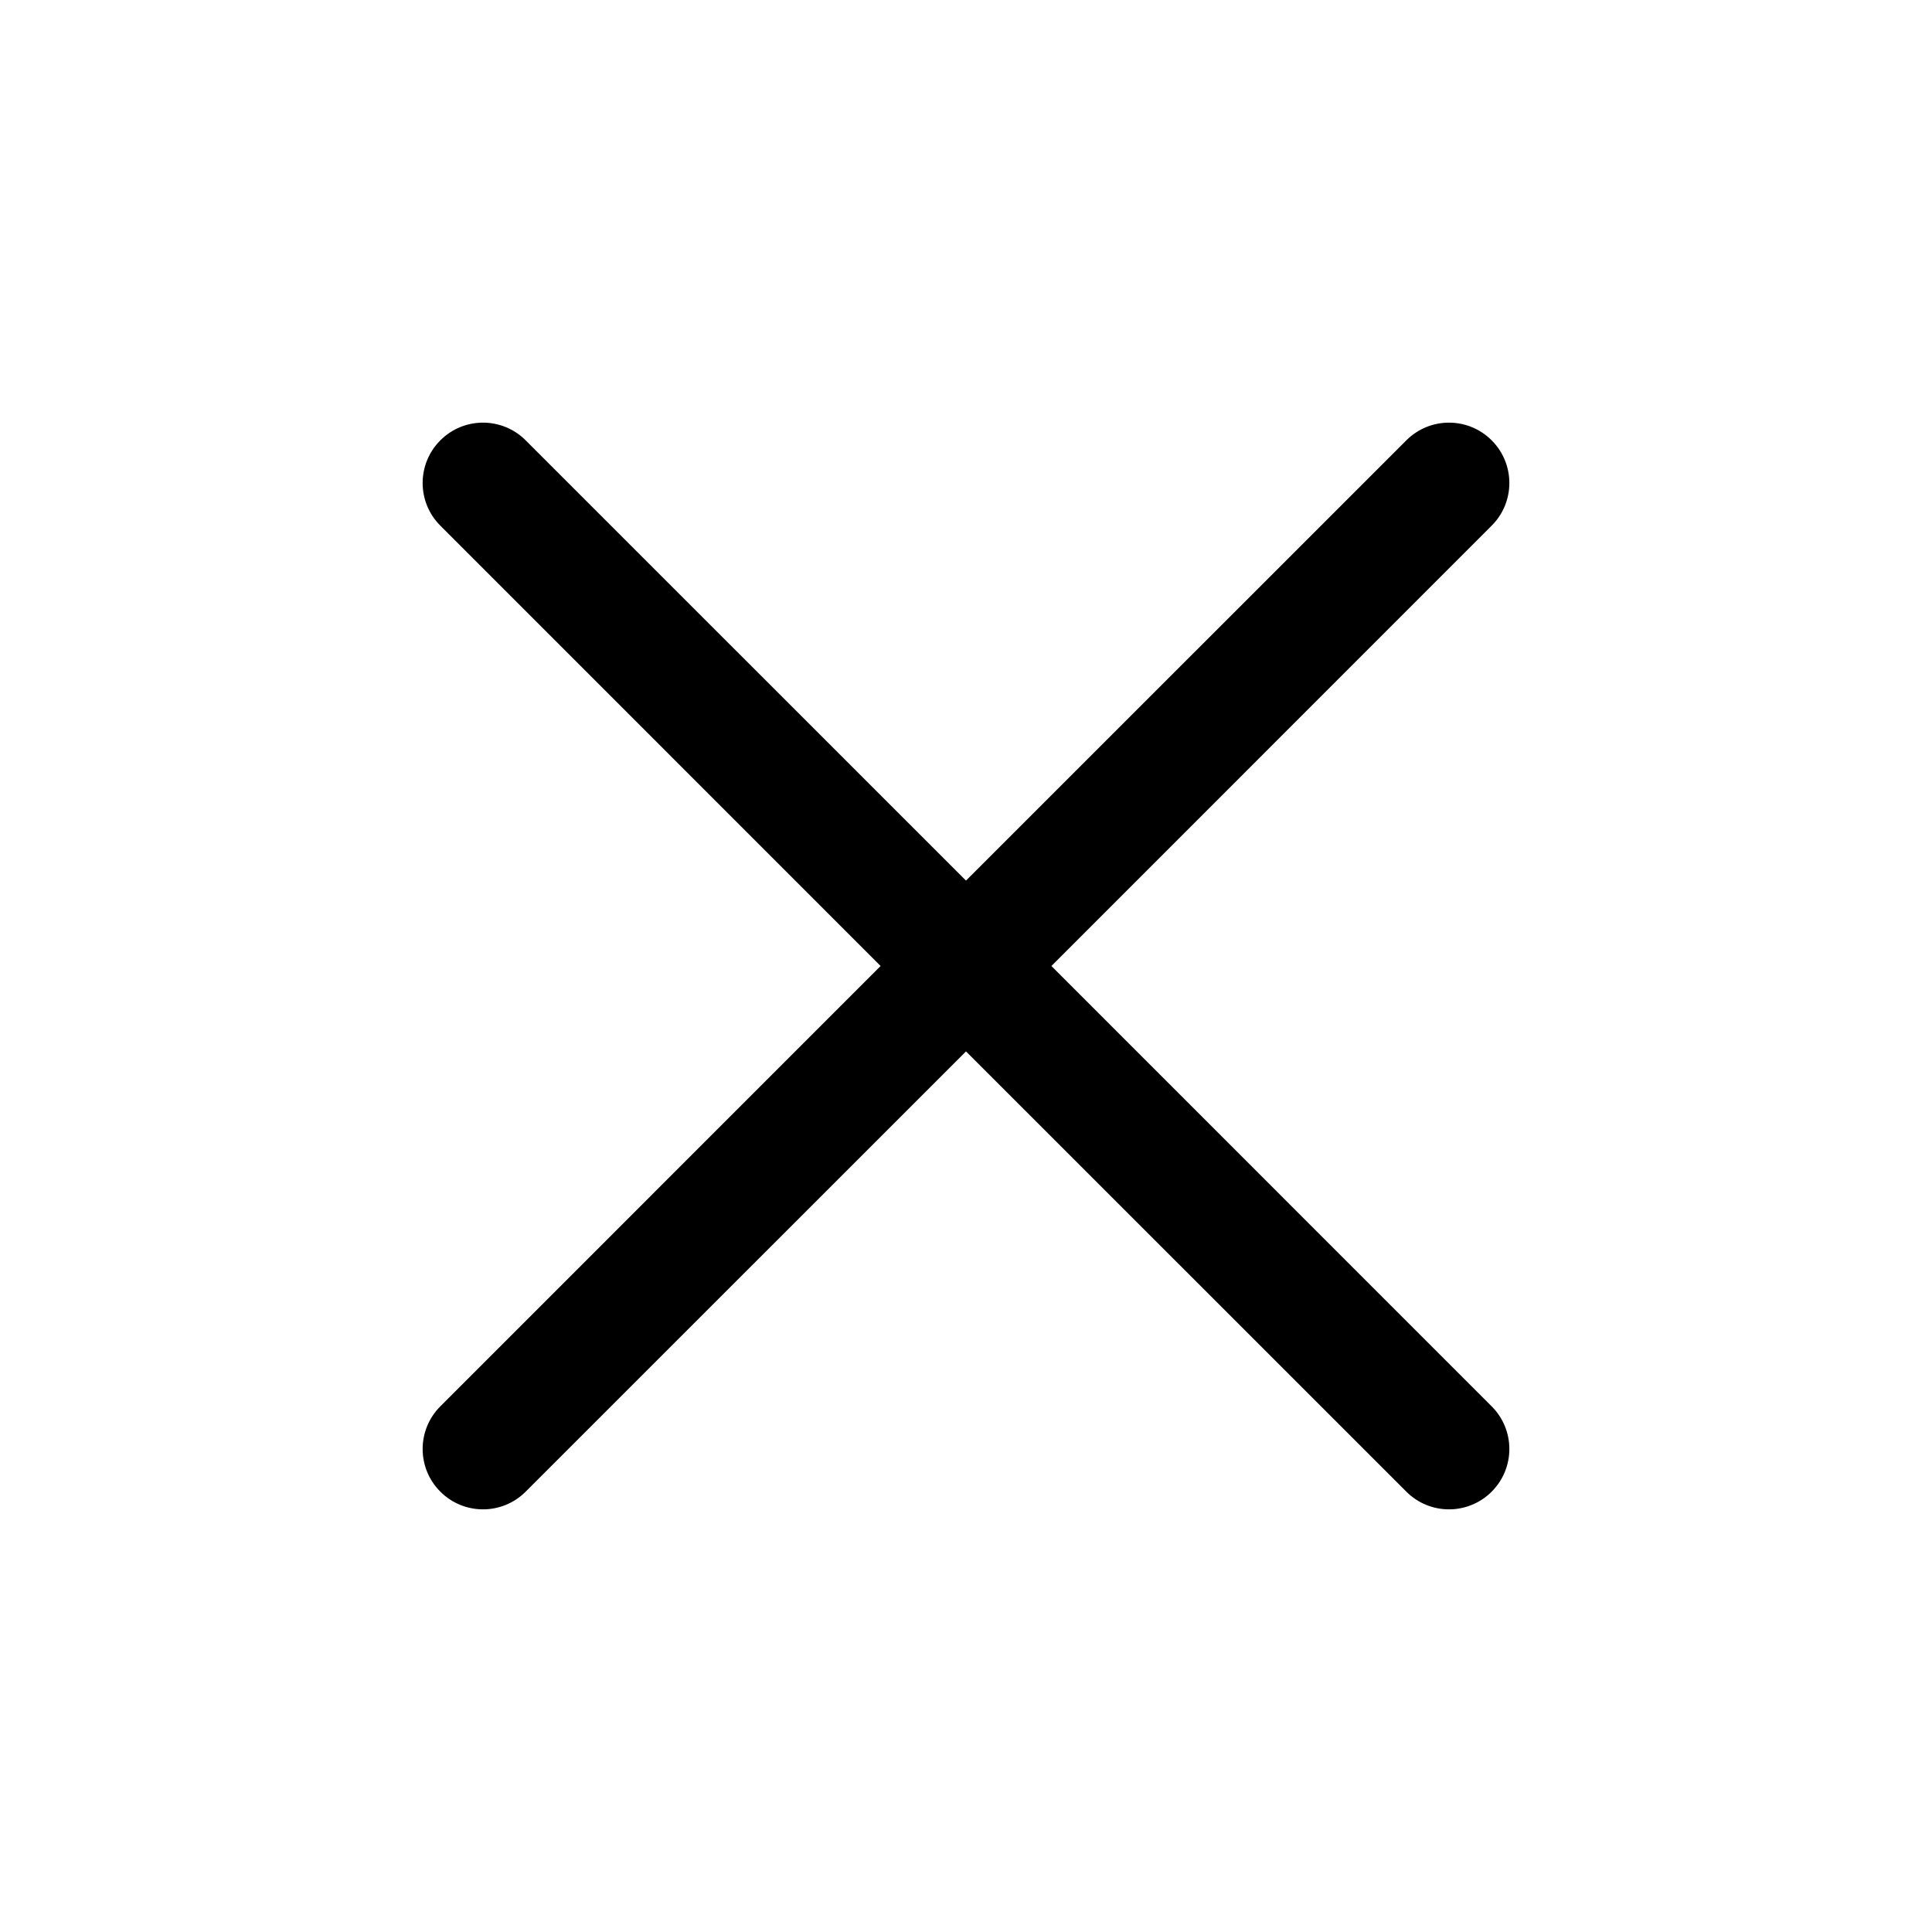
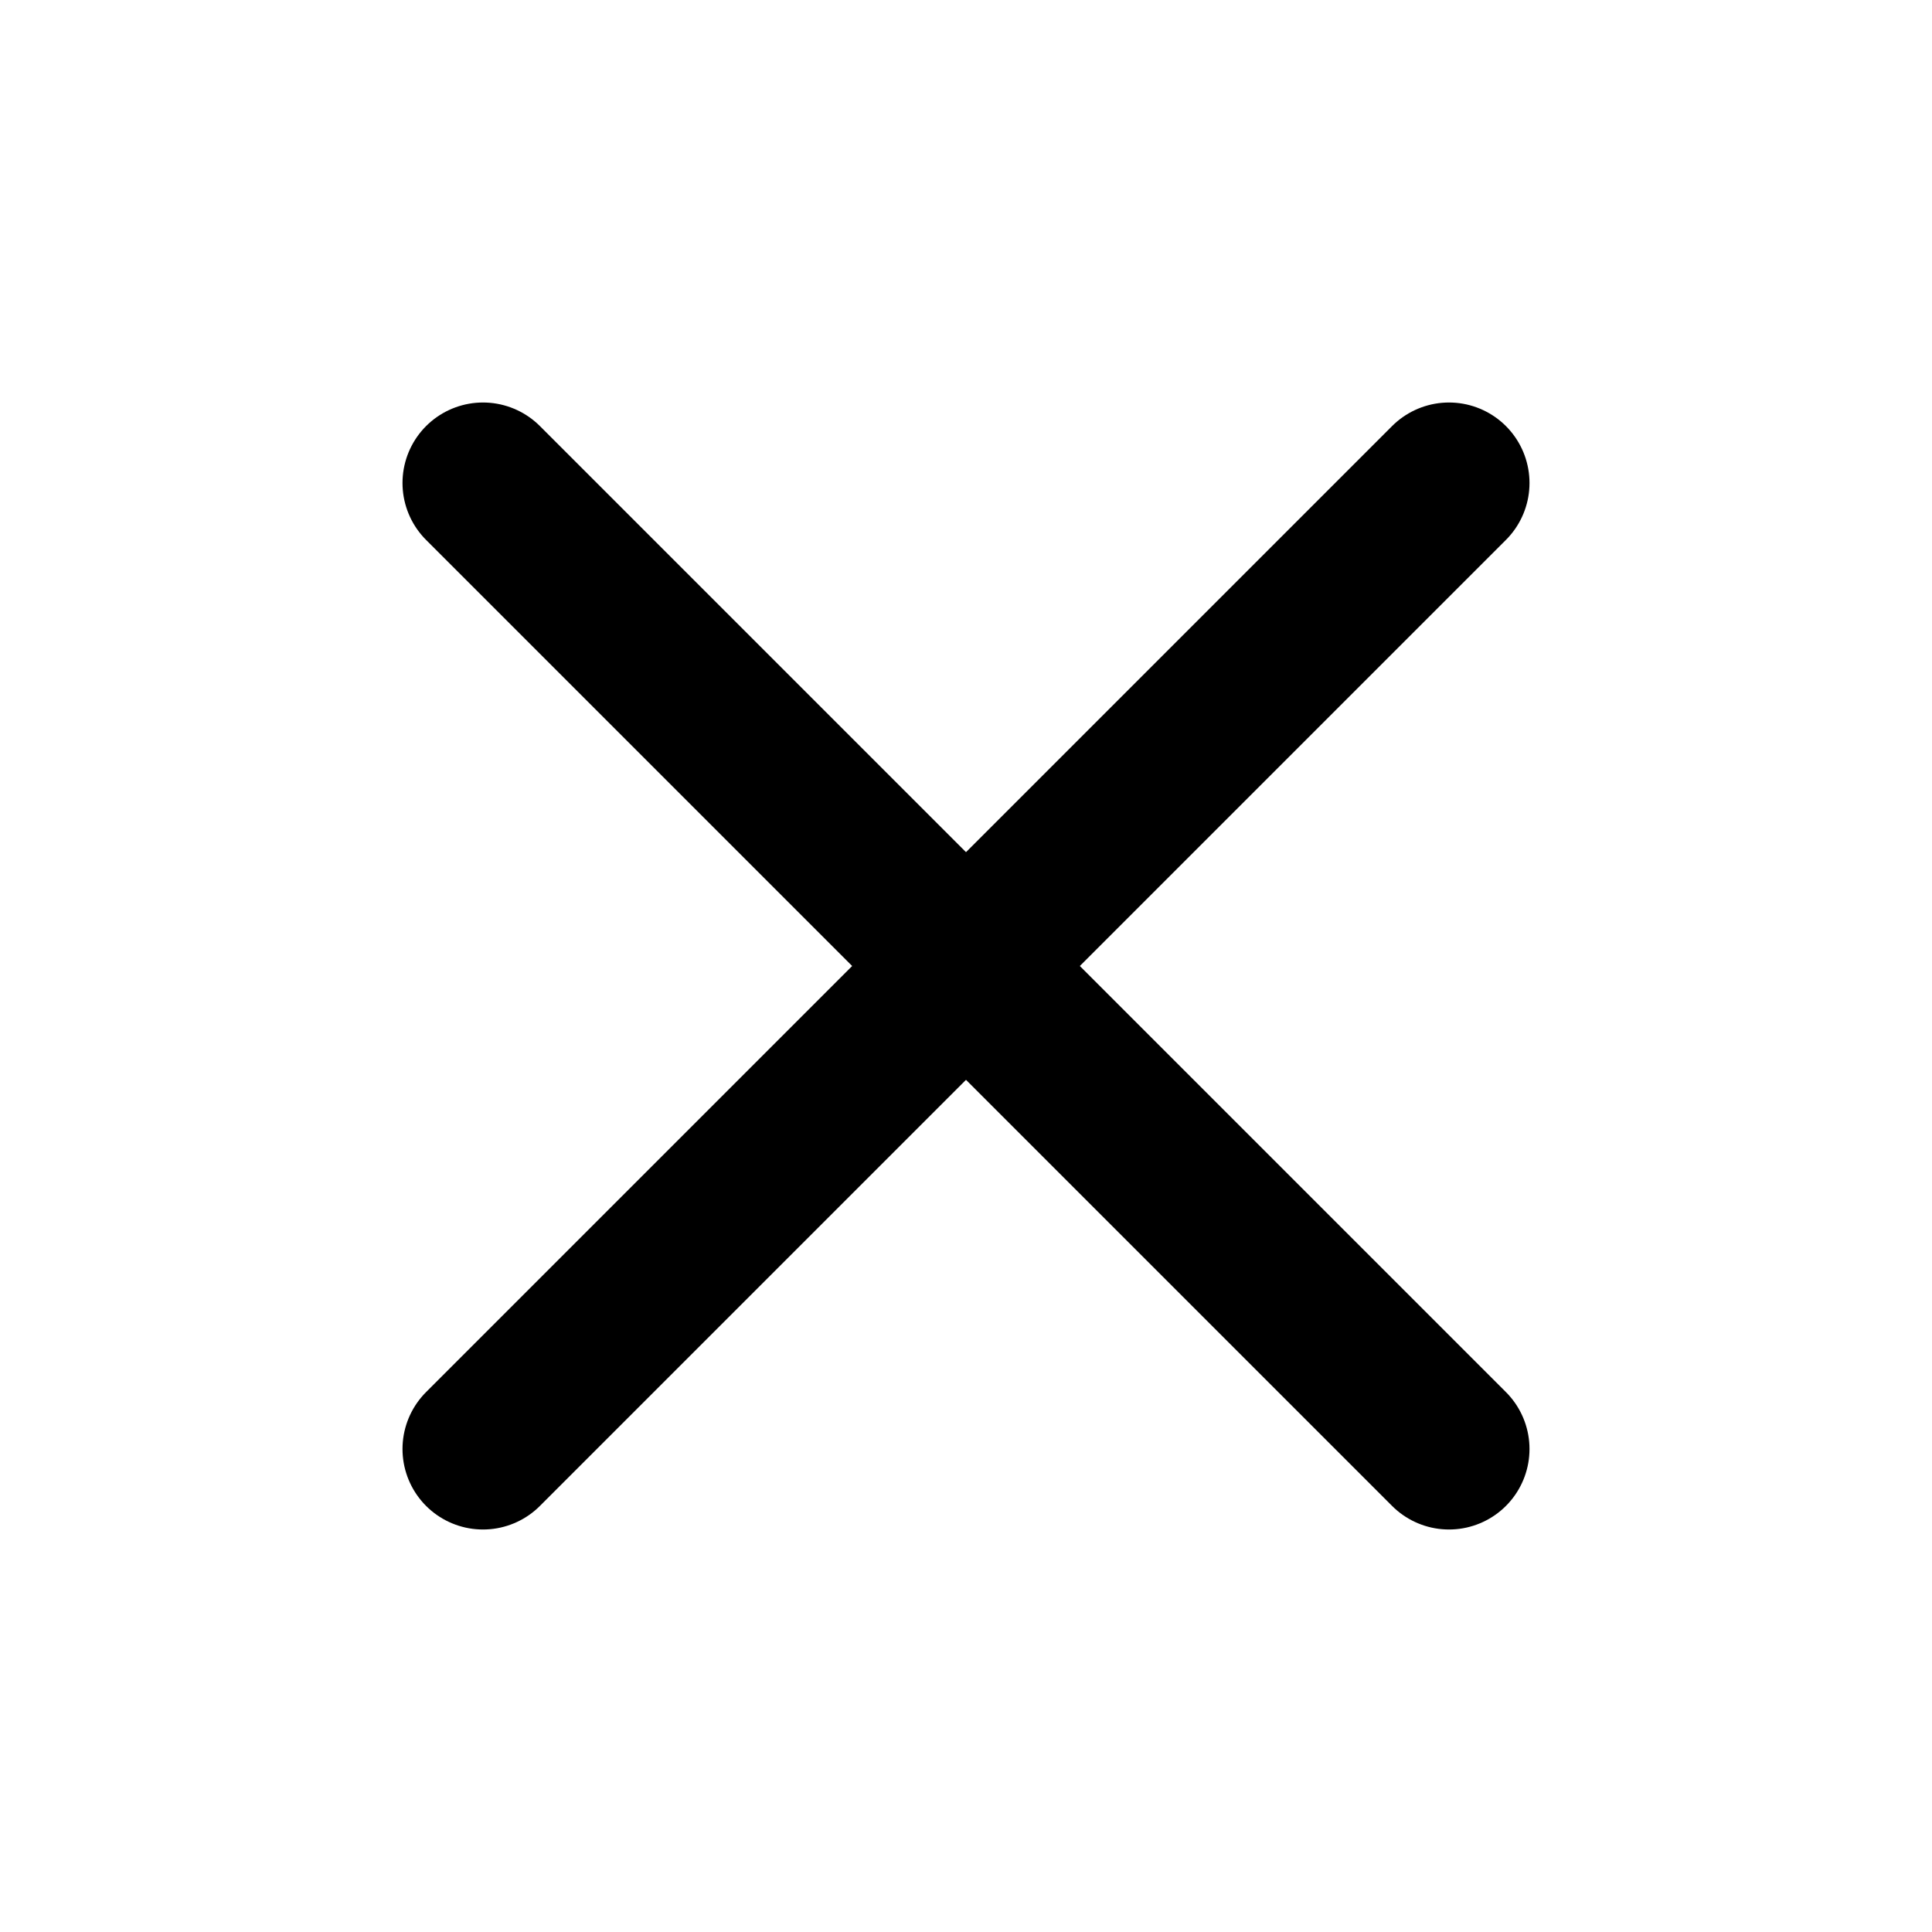
- <svg xmlns="http://www.w3.org/2000/svg" width="24" height="24" viewBox="0 0 24 24">
-   <path d="M18.53 6.53C18.823 6.237 18.823 5.763 18.53 5.47C18.237 5.177 17.763 5.177 17.47 5.47L12 10.939L6.53 5.47C6.237 5.177 5.763 5.177 5.47 5.47C5.177 5.763 5.177 6.237 5.47 6.53L10.939 12L5.47 17.47C5.177 17.763 5.177 18.237 5.47 18.53C5.763 18.823 6.237 18.823 6.53 18.53L12 13.061L17.47 18.53C17.763 18.823 18.237 18.823 18.53 18.53C18.823 18.237 18.823 17.763 18.53 17.47L13.061 12L18.53 6.53Z" />
+ <svg xmlns="http://www.w3.org/2000/svg" width="24" height="24" viewBox="0 0 24 24" fill="none">
+   <path d="M18 6L6 18" stroke="currentColor" stroke-width="2" stroke-linecap="round" stroke-linejoin="round" />
+   <path d="M6 6L18 18" stroke="currentColor" stroke-width="2" stroke-linecap="round" stroke-linejoin="round" />
</svg>
